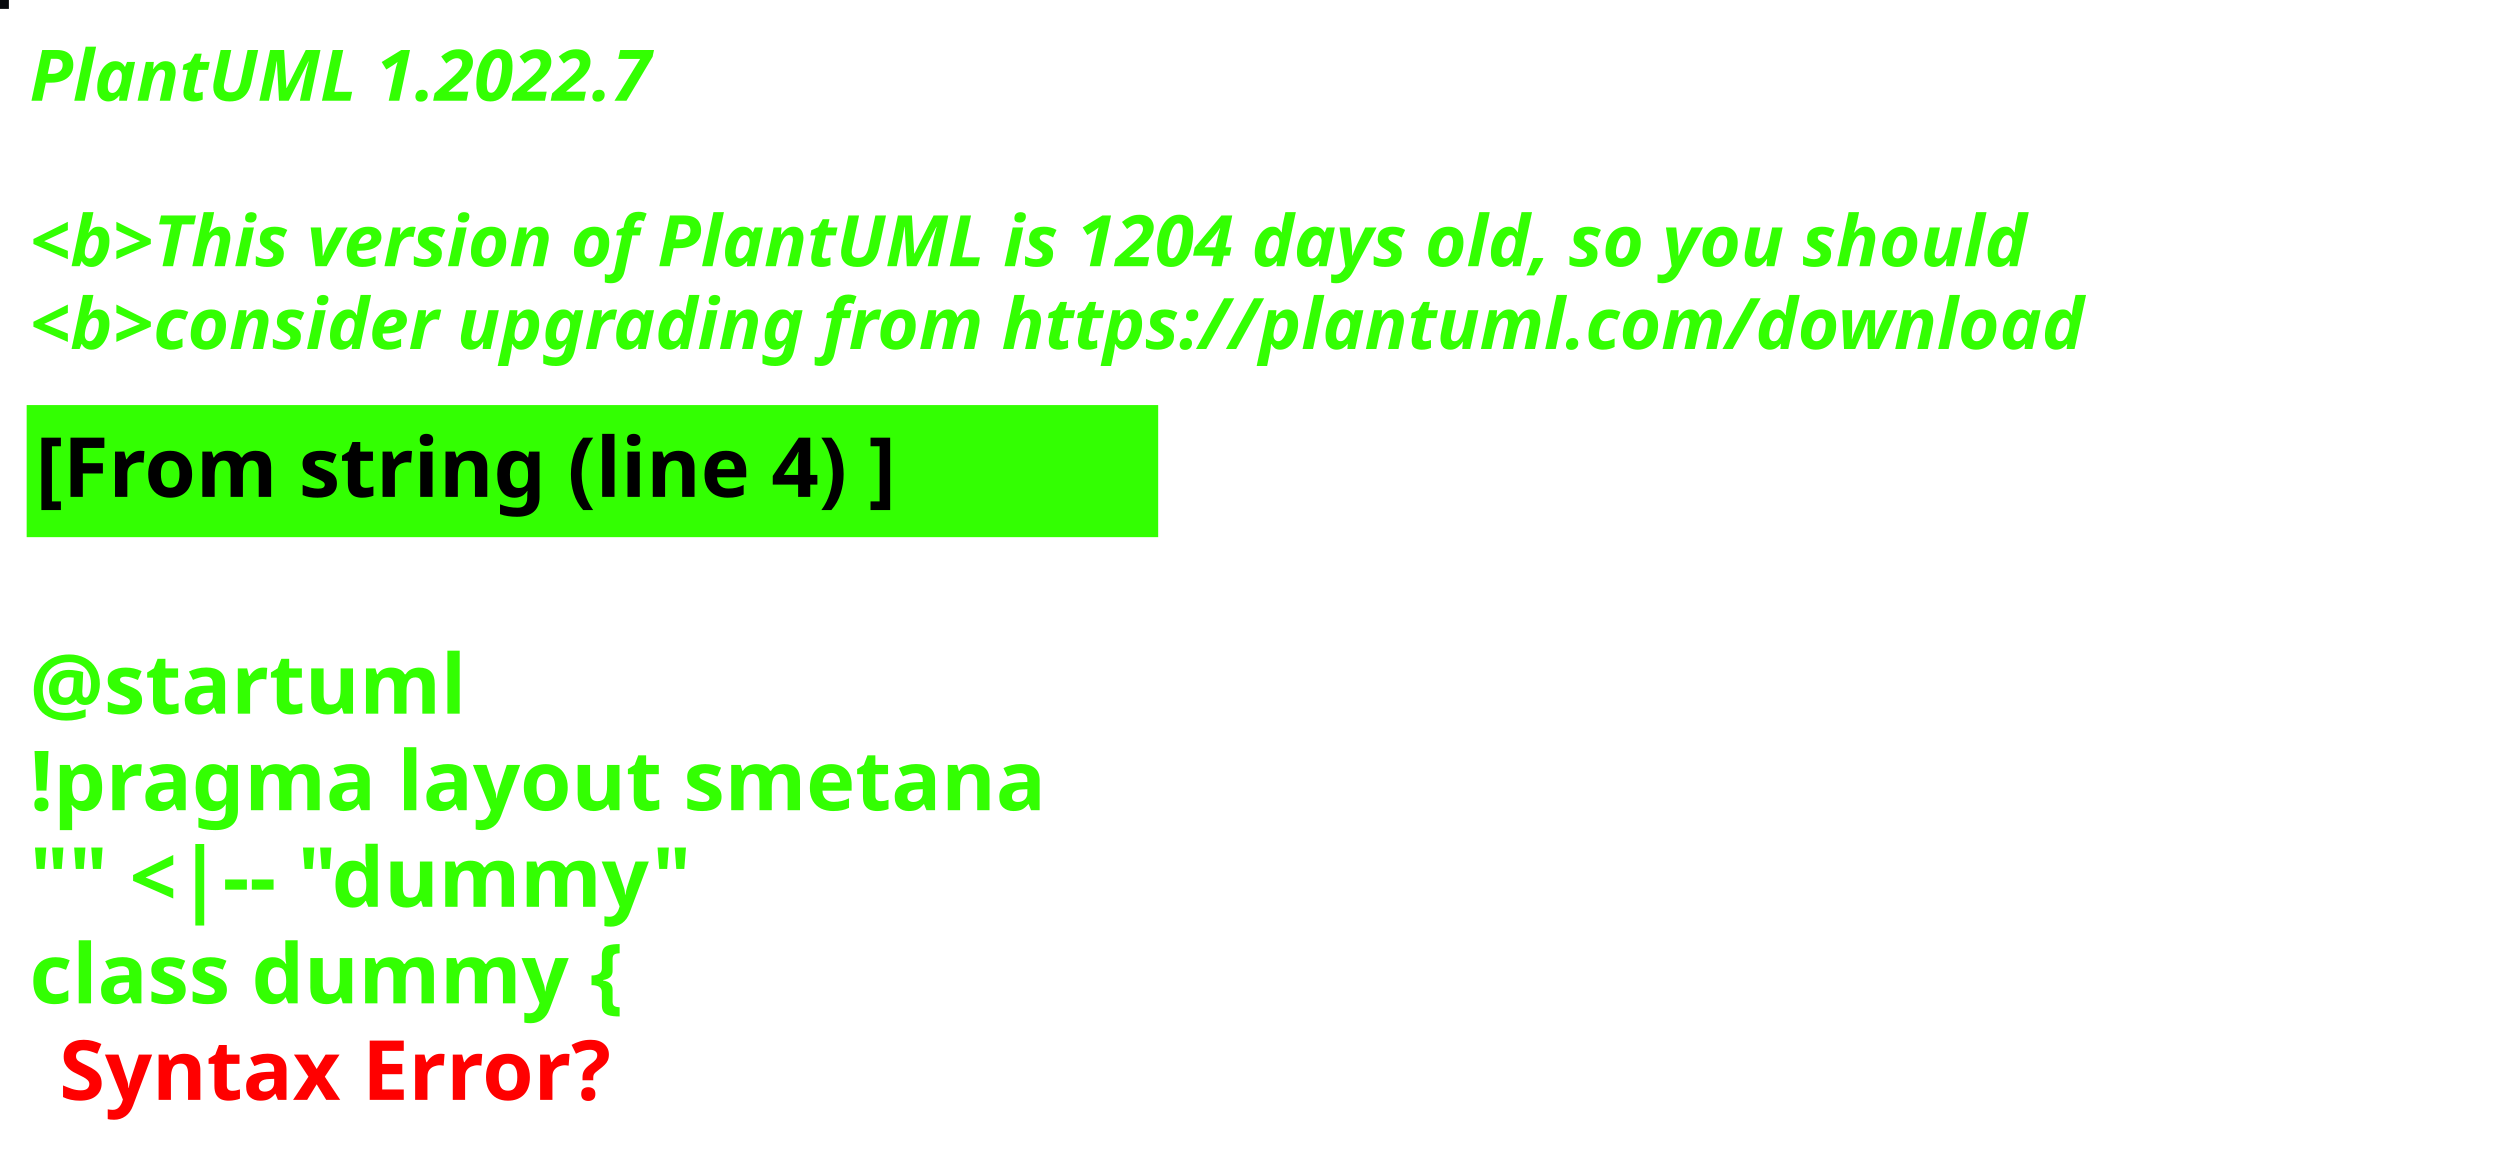
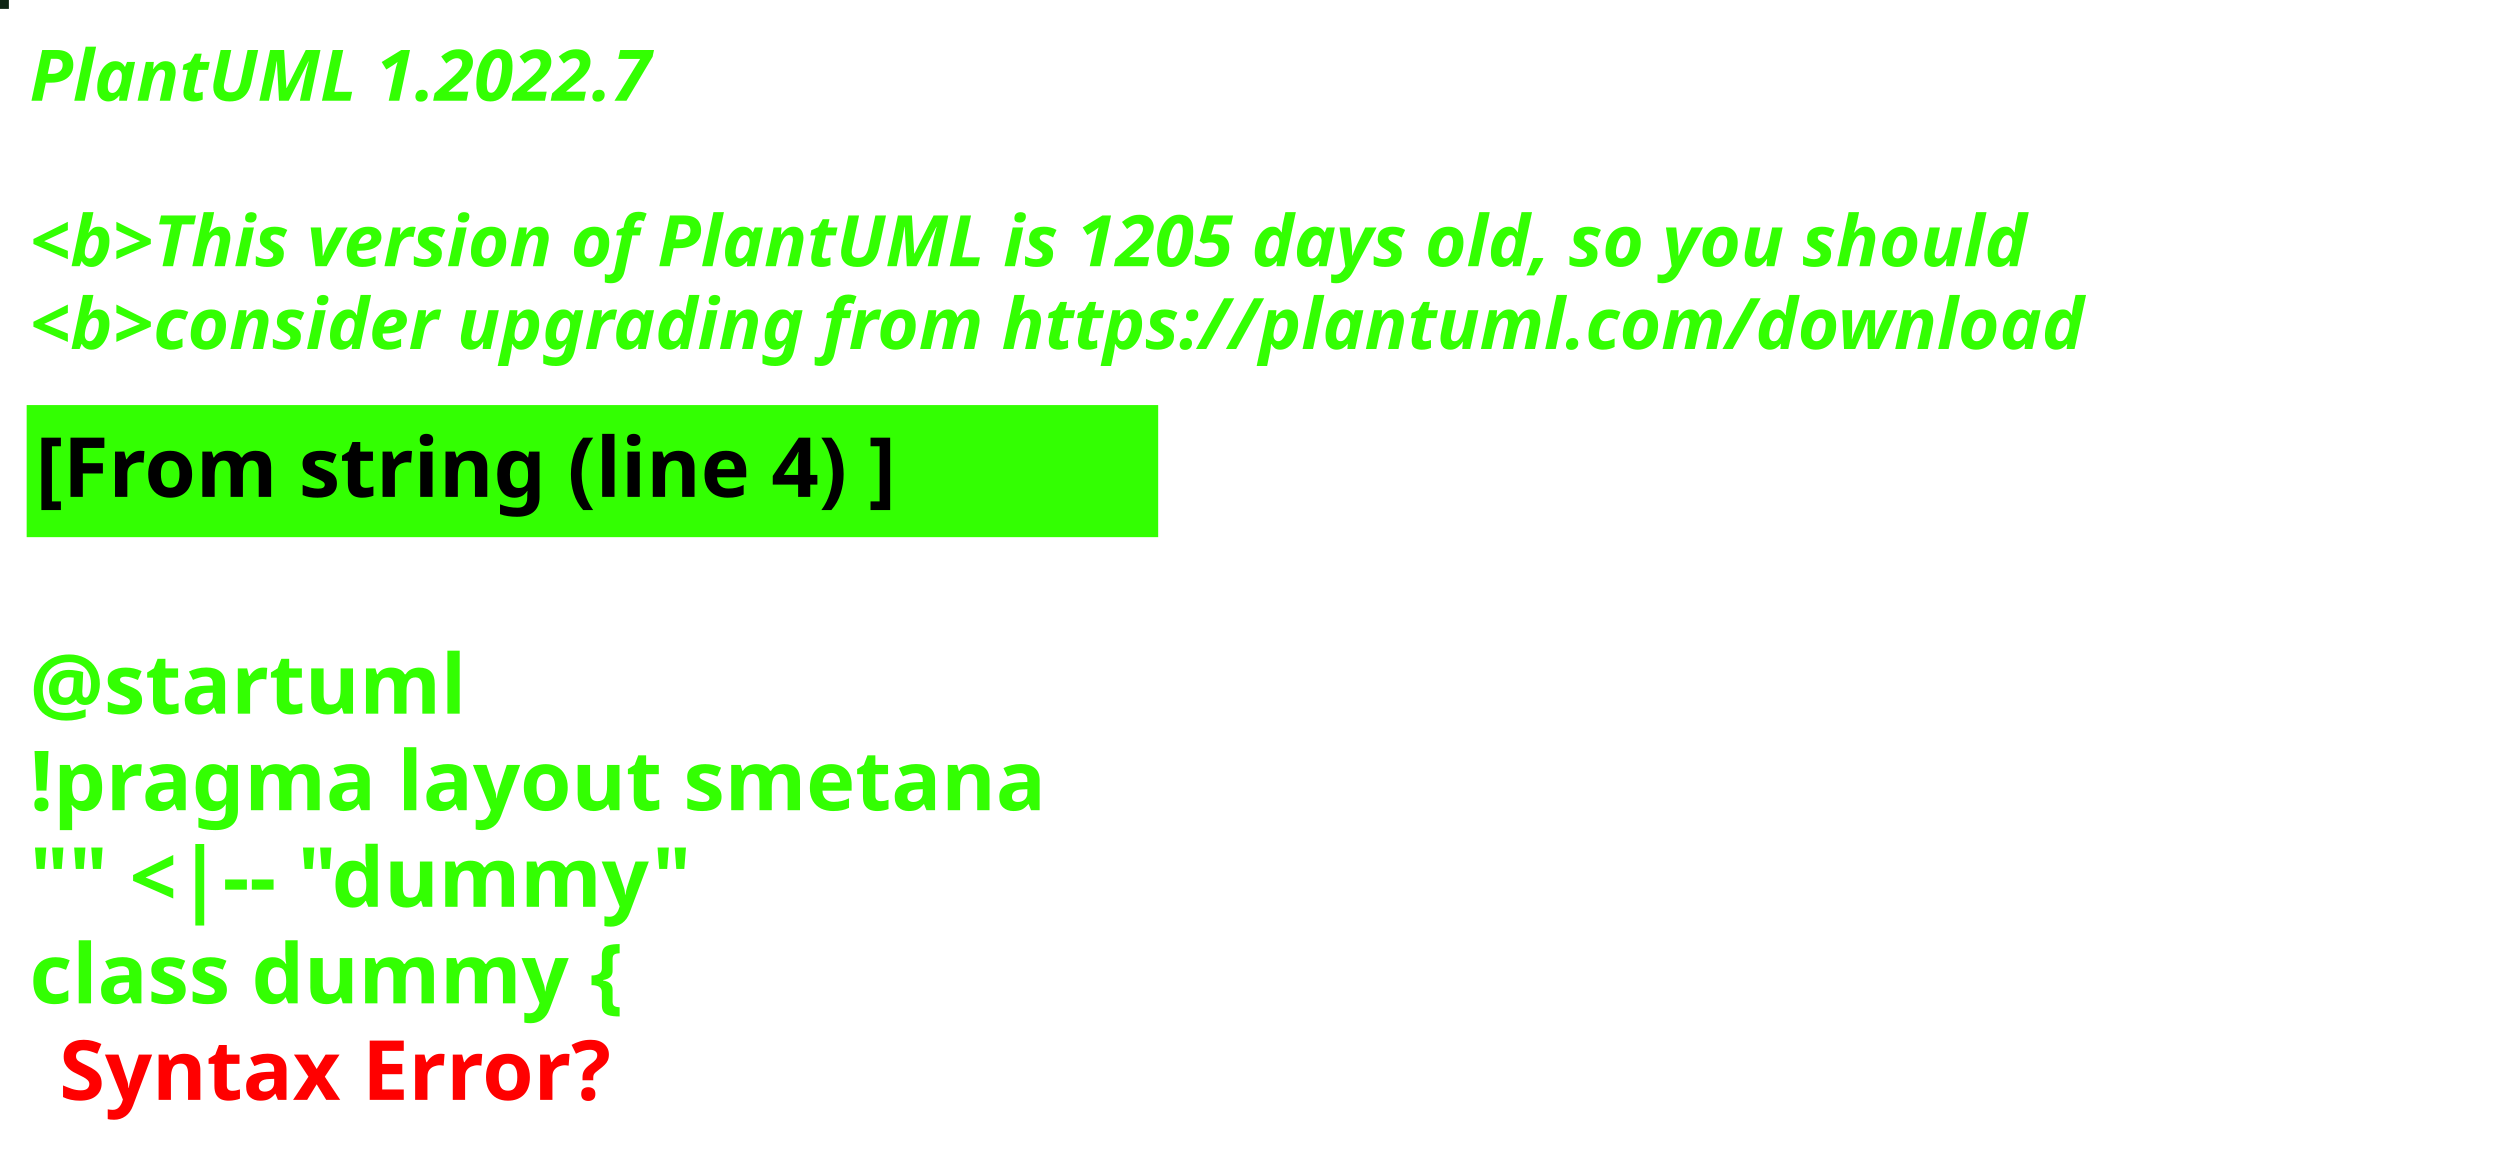
<svg xmlns="http://www.w3.org/2000/svg" contentStyleType="text/css" height="194px" preserveAspectRatio="none" style="width:422px;height:194px;background:#000000;" version="1.1" viewBox="0 0 422 194" width="422px" zoomAndPan="magnify">
  <defs />
  <g>
-     <rect fill="#07090D" height="1" style="stroke:#07090D;stroke-width:1.0;" width="1" x="0" y="0" />
+     <rect fill="#0E2514" height="1" style="stroke:#0E2514;stroke-width:1.0;" width="1" x="0" y="0" />
    <text fill="#33FF02" font-family="sans-serif" font-size="12" font-style="italic" font-weight="bold" lengthAdjust="spacing" textLength="127" x="5" y="17">PlantUML 1.2022.7</text>
    <text fill="#33FF02" font-family="sans-serif" font-size="12" font-style="italic" font-weight="bold" lengthAdjust="spacing" textLength="4" x="5" y="30.969"> </text>
-     <text fill="#33FF02" font-family="sans-serif" font-size="12" font-style="italic" font-weight="bold" lengthAdjust="spacing" textLength="407" x="5" y="44.938">&lt;b&gt;This version of PlantUML is 1204 days old, so you should</text>
+     <text fill="#33FF02" font-family="sans-serif" font-size="12" font-style="italic" font-weight="bold" lengthAdjust="spacing" textLength="407" x="5" y="44.938">&lt;b&gt;This version of PlantUML is 1205 days old, so you should</text>
    <text fill="#33FF02" font-family="sans-serif" font-size="12" font-style="italic" font-weight="bold" lengthAdjust="spacing" textLength="408" x="5" y="58.906">&lt;b&gt;consider upgrading from https://plantuml.com/download</text>
    <rect fill="#33FF02" height="21.297" style="stroke:#33FF02;stroke-width:1.0;" width="190" x="5" y="68.875" />
    <text fill="#000000" font-family="sans-serif" font-size="14" font-weight="bold" lengthAdjust="spacing" textLength="168" x="6" y="83.875">[From string (line 4) ]</text>
    <text fill="#33FF02" font-family="sans-serif" font-size="14" font-weight="bold" lengthAdjust="spacing" textLength="5" x="5" y="104.172"> </text>
    <text fill="#33FF02" font-family="sans-serif" font-size="14" font-weight="bold" lengthAdjust="spacing" textLength="79" x="5" y="120.469">@startuml</text>
    <text fill="#33FF02" font-family="sans-serif" font-size="14" font-weight="bold" lengthAdjust="spacing" textLength="190" x="5" y="136.766">!pragma layout smetana</text>
    <text fill="#33FF02" font-family="sans-serif" font-size="14" font-weight="bold" lengthAdjust="spacing" textLength="124" x="5" y="153.062">"" &lt;|-- "dummy"</text>
    <text fill="#33FF02" font-family="sans-serif" font-size="14" font-weight="bold" lengthAdjust="spacing" text-decoration="wavy underline" textLength="117" x="5" y="169.359">class dummy {</text>
    <text fill="#FF0000" font-family="sans-serif" font-size="14" font-weight="bold" lengthAdjust="spacing" textLength="106" x="10" y="185.656">Syntax Error?</text>
  </g>
</svg>
